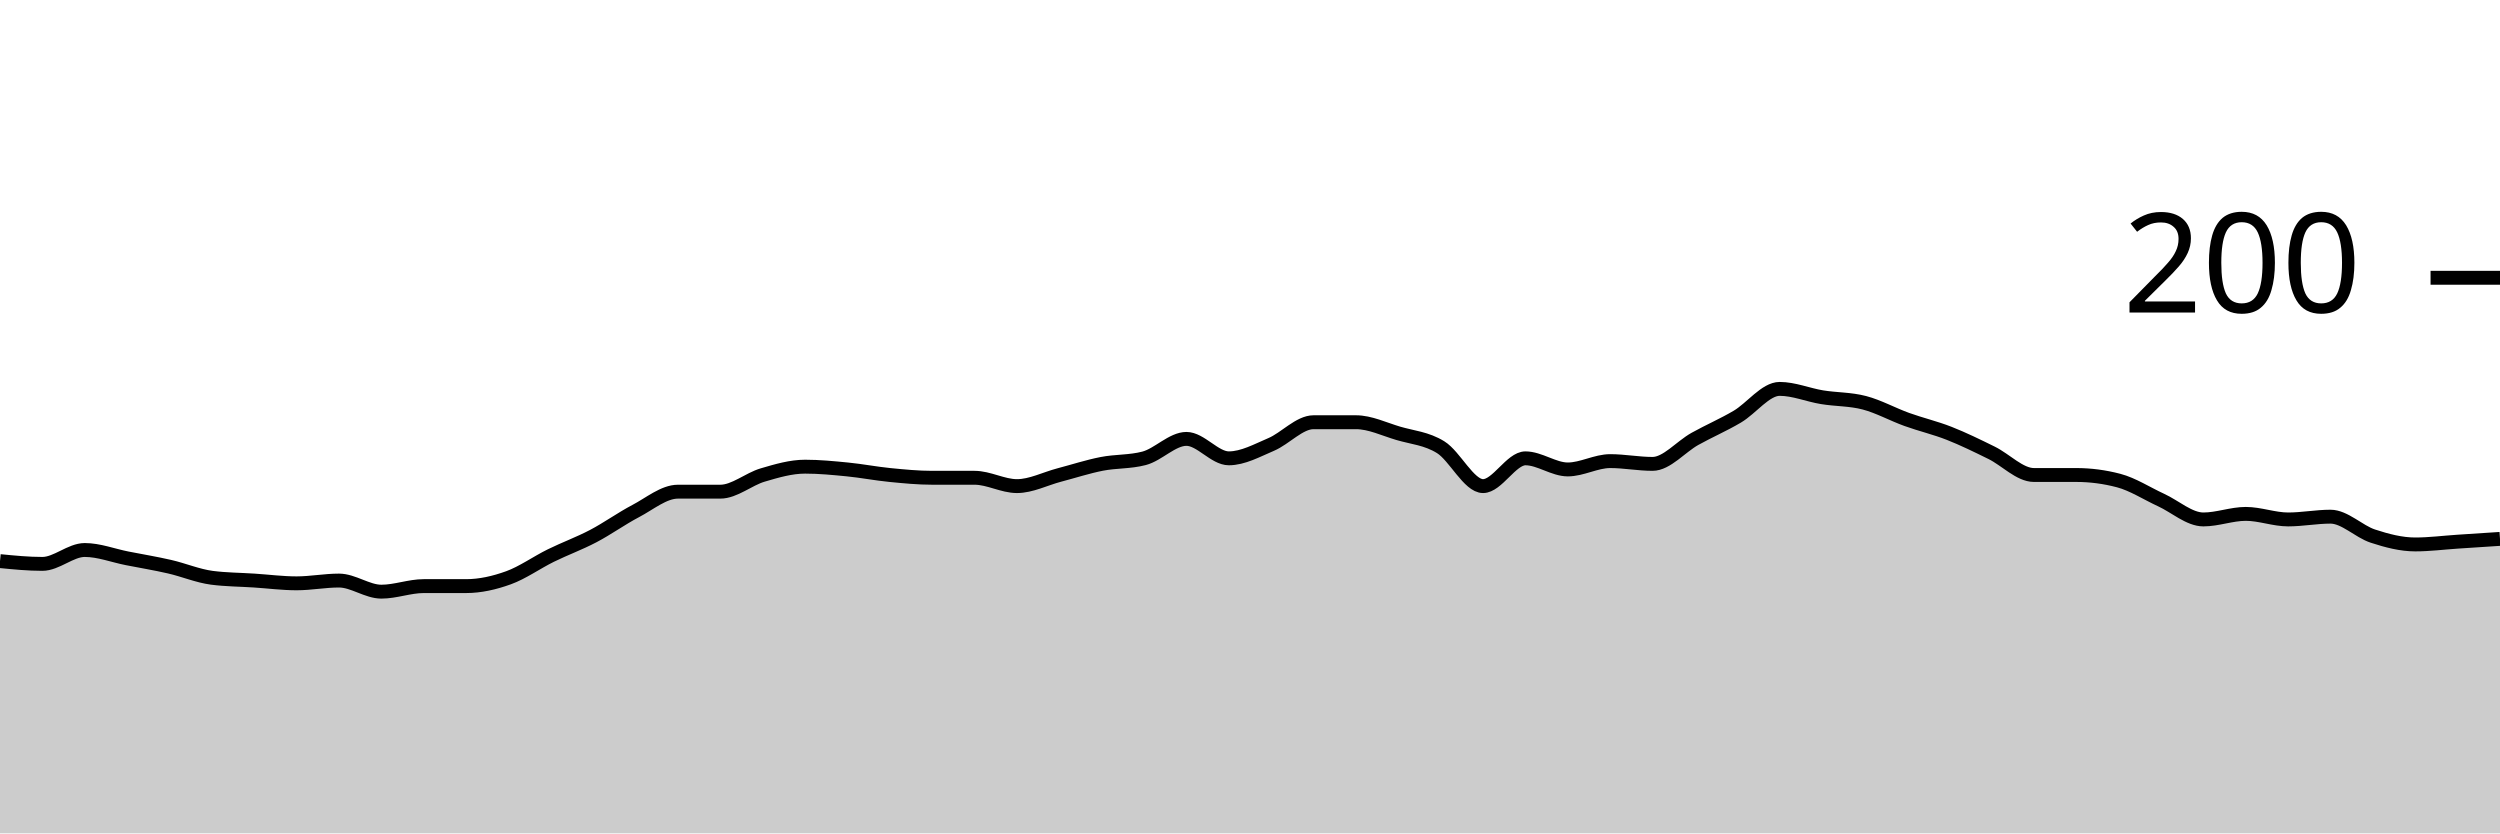
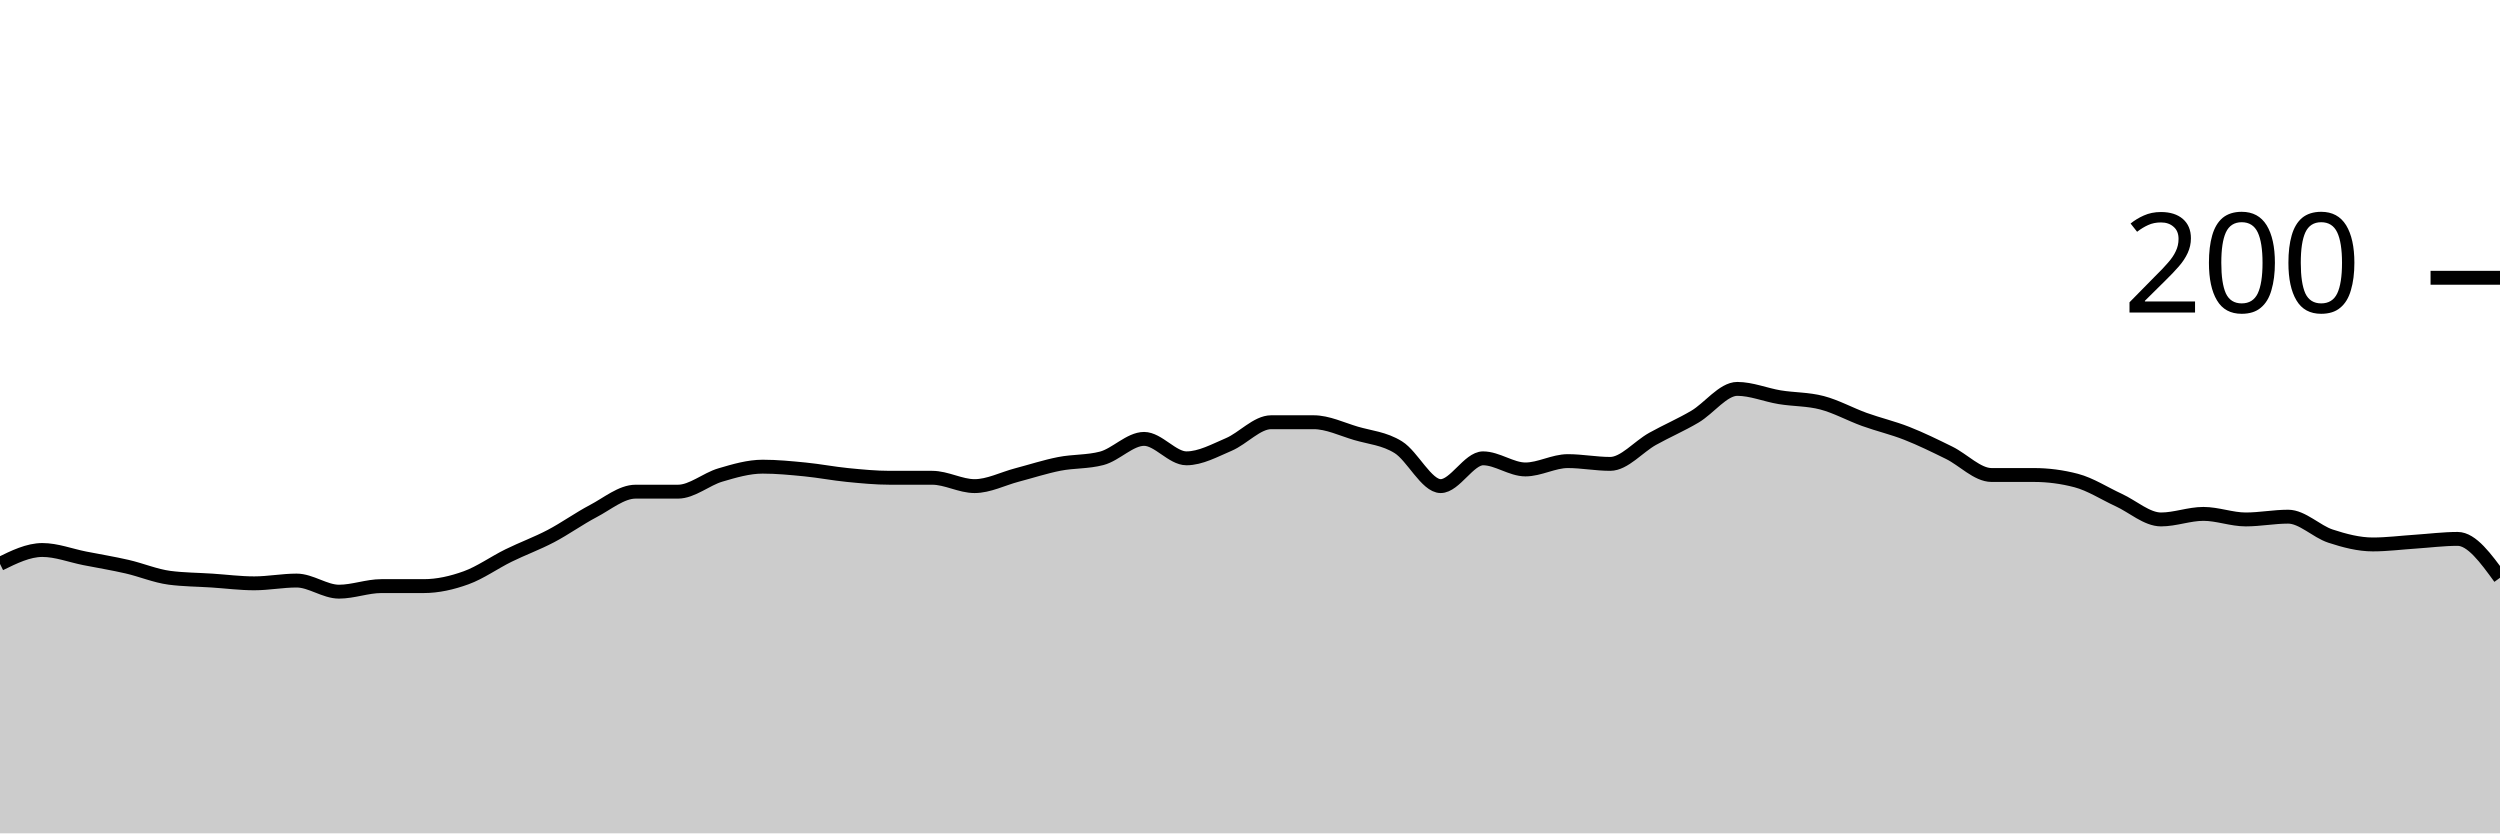
<svg xmlns="http://www.w3.org/2000/svg" viewBox="0 0 180 60">
  <g transform="translate(0,20)">
-     <path class="area" fill="rgba(0, 0, 0, 0.2)" d="M0,20.4C1.017,20.5,2.034,20.6,3.051,20.6C4.068,20.6,5.085,19.6,6.102,19.6C7.119,19.6,8.136,20,9.153,20.2C10.169,20.4,11.186,20.567,12.203,20.8C13.22,21.033,14.237,21.467,15.254,21.6C16.271,21.733,17.288,21.733,18.305,21.8C19.322,21.867,20.339,22,21.356,22C22.373,22,23.39,21.8,24.407,21.8C25.424,21.8,26.441,22.6,27.458,22.6C28.475,22.6,29.492,22.2,30.508,22.2C31.525,22.2,32.542,22.2,33.559,22.2C34.576,22.2,35.593,21.967,36.61,21.6C37.627,21.233,38.644,20.5,39.661,20C40.678,19.5,41.695,19.133,42.712,18.6C43.729,18.067,44.746,17.333,45.763,16.8C46.78,16.267,47.797,15.4,48.814,15.4C49.831,15.4,50.847,15.4,51.864,15.4C52.881,15.4,53.898,14.5,54.915,14.2C55.932,13.9,56.949,13.6,57.966,13.6C58.983,13.6,60,13.7,61.017,13.8C62.034,13.9,63.051,14.1,64.068,14.2C65.085,14.3,66.102,14.4,67.119,14.4C68.136,14.4,69.153,14.4,70.169,14.4C71.186,14.4,72.203,15,73.22,15C74.237,15,75.254,14.467,76.271,14.2C77.288,13.933,78.305,13.6,79.322,13.4C80.339,13.2,81.356,13.267,82.373,13C83.39,12.733,84.407,11.6,85.424,11.6C86.441,11.6,87.458,13,88.475,13C89.492,13,90.508,12.433,91.525,12C92.542,11.567,93.559,10.4,94.576,10.4C95.593,10.4,96.61,10.4,97.627,10.4C98.644,10.4,99.661,10.9,100.678,11.2C101.695,11.5,102.712,11.567,103.729,12.2C104.746,12.833,105.763,15,106.78,15C107.797,15,108.814,13,109.831,13C110.847,13,111.864,13.8,112.881,13.8C113.898,13.8,114.915,13.2,115.932,13.2C116.949,13.2,117.966,13.4,118.983,13.4C120,13.4,121.017,12.167,122.034,11.6C123.051,11.033,124.068,10.6,125.085,10C126.102,9.4,127.119,8,128.136,8C129.153,8,130.169,8.433,131.186,8.6C132.203,8.767,133.22,8.733,134.237,9C135.254,9.267,136.271,9.833,137.288,10.2C138.305,10.567,139.322,10.8,140.339,11.2C141.356,11.6,142.373,12.1,143.39,12.6C144.407,13.1,145.424,14.2,146.441,14.2C147.458,14.2,148.475,14.2,149.492,14.2C150.508,14.2,151.525,14.333,152.542,14.6C153.559,14.867,154.576,15.533,155.593,16C156.61,16.467,157.627,17.4,158.644,17.4C159.661,17.4,160.678,17,161.695,17C162.712,17,163.729,17.4,164.746,17.4C165.763,17.4,166.78,17.2,167.797,17.2C168.814,17.2,169.831,18.267,170.847,18.6C171.864,18.933,172.881,19.2,173.898,19.2C174.915,19.2,175.932,19.067,176.949,19C177.966,18.933,178.983,18.867,180,18.8L180,40C178.983,40,177.966,40,176.949,40C175.932,40,174.915,40,173.898,40C172.881,40,171.864,40,170.847,40C169.831,40,168.814,40,167.797,40C166.78,40,165.763,40,164.746,40C163.729,40,162.712,40,161.695,40C160.678,40,159.661,40,158.644,40C157.627,40,156.61,40,155.593,40C154.576,40,153.559,40,152.542,40C151.525,40,150.508,40,149.492,40C148.475,40,147.458,40,146.441,40C145.424,40,144.407,40,143.39,40C142.373,40,141.356,40,140.339,40C139.322,40,138.305,40,137.288,40C136.271,40,135.254,40,134.237,40C133.22,40,132.203,40,131.186,40C130.169,40,129.153,40,128.136,40C127.119,40,126.102,40,125.085,40C124.068,40,123.051,40,122.034,40C121.017,40,120,40,118.983,40C117.966,40,116.949,40,115.932,40C114.915,40,113.898,40,112.881,40C111.864,40,110.847,40,109.831,40C108.814,40,107.797,40,106.78,40C105.763,40,104.746,40,103.729,40C102.712,40,101.695,40,100.678,40C99.661,40,98.644,40,97.627,40C96.61,40,95.593,40,94.576,40C93.559,40,92.542,40,91.525,40C90.508,40,89.492,40,88.475,40C87.458,40,86.441,40,85.424,40C84.407,40,83.39,40,82.373,40C81.356,40,80.339,40,79.322,40C78.305,40,77.288,40,76.271,40C75.254,40,74.237,40,73.22,40C72.203,40,71.186,40,70.169,40C69.153,40,68.136,40,67.119,40C66.102,40,65.085,40,64.068,40C63.051,40,62.034,40,61.017,40C60,40,58.983,40,57.966,40C56.949,40,55.932,40,54.915,40C53.898,40,52.881,40,51.864,40C50.847,40,49.831,40,48.814,40C47.797,40,46.78,40,45.763,40C44.746,40,43.729,40,42.712,40C41.695,40,40.678,40,39.661,40C38.644,40,37.627,40,36.61,40C35.593,40,34.576,40,33.559,40C32.542,40,31.525,40,30.508,40C29.492,40,28.475,40,27.458,40C26.441,40,25.424,40,24.407,40C23.39,40,22.373,40,21.356,40C20.339,40,19.322,40,18.305,40C17.288,40,16.271,40,15.254,40C14.237,40,13.22,40,12.203,40C11.186,40,10.169,40,9.153,40C8.136,40,7.119,40,6.102,40C5.085,40,4.068,40,3.051,40C2.034,40,1.017,40,0,40Z" />
-     <path class="line" stroke="black" fill="none" d="M0,20.4C1.017,20.5,2.034,20.6,3.051,20.6C4.068,20.6,5.085,19.6,6.102,19.6C7.119,19.6,8.136,20,9.153,20.2C10.169,20.4,11.186,20.567,12.203,20.8C13.22,21.033,14.237,21.467,15.254,21.6C16.271,21.733,17.288,21.733,18.305,21.8C19.322,21.867,20.339,22,21.356,22C22.373,22,23.39,21.8,24.407,21.8C25.424,21.8,26.441,22.6,27.458,22.6C28.475,22.6,29.492,22.2,30.508,22.2C31.525,22.2,32.542,22.2,33.559,22.2C34.576,22.2,35.593,21.967,36.61,21.6C37.627,21.233,38.644,20.5,39.661,20C40.678,19.5,41.695,19.133,42.712,18.6C43.729,18.067,44.746,17.333,45.763,16.8C46.78,16.267,47.797,15.4,48.814,15.4C49.831,15.4,50.847,15.4,51.864,15.4C52.881,15.4,53.898,14.5,54.915,14.2C55.932,13.9,56.949,13.6,57.966,13.6C58.983,13.6,60,13.7,61.017,13.8C62.034,13.9,63.051,14.1,64.068,14.2C65.085,14.3,66.102,14.4,67.119,14.4C68.136,14.4,69.153,14.4,70.169,14.4C71.186,14.4,72.203,15,73.22,15C74.237,15,75.254,14.467,76.271,14.2C77.288,13.933,78.305,13.6,79.322,13.4C80.339,13.2,81.356,13.267,82.373,13C83.39,12.733,84.407,11.6,85.424,11.6C86.441,11.6,87.458,13,88.475,13C89.492,13,90.508,12.433,91.525,12C92.542,11.567,93.559,10.4,94.576,10.4C95.593,10.4,96.61,10.4,97.627,10.4C98.644,10.4,99.661,10.9,100.678,11.2C101.695,11.5,102.712,11.567,103.729,12.2C104.746,12.833,105.763,15,106.78,15C107.797,15,108.814,13,109.831,13C110.847,13,111.864,13.8,112.881,13.8C113.898,13.8,114.915,13.2,115.932,13.2C116.949,13.2,117.966,13.4,118.983,13.4C120,13.4,121.017,12.167,122.034,11.6C123.051,11.033,124.068,10.6,125.085,10C126.102,9.4,127.119,8,128.136,8C129.153,8,130.169,8.433,131.186,8.6C132.203,8.767,133.22,8.733,134.237,9C135.254,9.267,136.271,9.833,137.288,10.2C138.305,10.567,139.322,10.8,140.339,11.2C141.356,11.6,142.373,12.1,143.39,12.6C144.407,13.1,145.424,14.2,146.441,14.2C147.458,14.2,148.475,14.2,149.492,14.2C150.508,14.2,151.525,14.333,152.542,14.6C153.559,14.867,154.576,15.533,155.593,16C156.61,16.467,157.627,17.4,158.644,17.4C159.661,17.4,160.678,17,161.695,17C162.712,17,163.729,17.4,164.746,17.4C165.763,17.4,166.78,17.2,167.797,17.2C168.814,17.2,169.831,18.267,170.847,18.6C171.864,18.933,172.881,19.2,173.898,19.2C174.915,19.2,175.932,19.067,176.949,19C177.966,18.933,178.983,18.867,180,18.8" />
+     <path class="area" fill="rgba(0, 0, 0, 0.2)" d="M0,20.6C1.017,20.1,2.034,19.6,3.051,19.6C4.068,19.6,5.085,20,6.102,20.2C7.119,20.4,8.136,20.567,9.153,20.8C10.169,21.033,11.186,21.467,12.203,21.6C13.22,21.733,14.237,21.733,15.254,21.8C16.271,21.867,17.288,22,18.305,22C19.322,22,20.339,21.8,21.356,21.8C22.373,21.8,23.39,22.6,24.407,22.6C25.424,22.6,26.441,22.2,27.458,22.2C28.475,22.2,29.492,22.2,30.508,22.2C31.525,22.2,32.542,21.967,33.559,21.6C34.576,21.233,35.593,20.5,36.61,20C37.627,19.5,38.644,19.133,39.661,18.6C40.678,18.067,41.695,17.333,42.712,16.8C43.729,16.267,44.746,15.4,45.763,15.4C46.78,15.4,47.797,15.4,48.814,15.4C49.831,15.4,50.847,14.5,51.864,14.2C52.881,13.9,53.898,13.6,54.915,13.6C55.932,13.6,56.949,13.7,57.966,13.8C58.983,13.9,60,14.1,61.017,14.2C62.034,14.3,63.051,14.4,64.068,14.4C65.085,14.4,66.102,14.4,67.119,14.4C68.136,14.4,69.153,15,70.169,15C71.186,15,72.203,14.467,73.22,14.2C74.237,13.933,75.254,13.6,76.271,13.4C77.288,13.2,78.305,13.267,79.322,13C80.339,12.733,81.356,11.6,82.373,11.6C83.39,11.6,84.407,13,85.424,13C86.441,13,87.458,12.433,88.475,12C89.492,11.567,90.508,10.4,91.525,10.4C92.542,10.4,93.559,10.4,94.576,10.4C95.593,10.4,96.61,10.9,97.627,11.2C98.644,11.5,99.661,11.567,100.678,12.2C101.695,12.833,102.712,15,103.729,15C104.746,15,105.763,13,106.78,13C107.797,13,108.814,13.8,109.831,13.8C110.847,13.8,111.864,13.2,112.881,13.2C113.898,13.2,114.915,13.4,115.932,13.4C116.949,13.4,117.966,12.167,118.983,11.6C120,11.033,121.017,10.6,122.034,10C123.051,9.4,124.068,8,125.085,8C126.102,8,127.119,8.433,128.136,8.6C129.153,8.767,130.169,8.733,131.186,9C132.203,9.267,133.22,9.833,134.237,10.2C135.254,10.567,136.271,10.8,137.288,11.2C138.305,11.6,139.322,12.1,140.339,12.6C141.356,13.1,142.373,14.2,143.39,14.2C144.407,14.2,145.424,14.2,146.441,14.2C147.458,14.2,148.475,14.333,149.492,14.6C150.508,14.867,151.525,15.533,152.542,16C153.559,16.467,154.576,17.4,155.593,17.4C156.61,17.4,157.627,17,158.644,17C159.661,17,160.678,17.4,161.695,17.4C162.712,17.4,163.729,17.2,164.746,17.2C165.763,17.2,166.78,18.267,167.797,18.6C168.814,18.933,169.831,19.2,170.847,19.2C171.864,19.2,172.881,19.067,173.898,19C174.915,18.933,175.932,18.8,176.949,18.8C177.966,18.8,178.983,20.2,180,21.6L180,40C178.983,40,177.966,40,176.949,40C175.932,40,174.915,40,173.898,40C172.881,40,171.864,40,170.847,40C169.831,40,168.814,40,167.797,40C166.78,40,165.763,40,164.746,40C163.729,40,162.712,40,161.695,40C160.678,40,159.661,40,158.644,40C157.627,40,156.61,40,155.593,40C154.576,40,153.559,40,152.542,40C151.525,40,150.508,40,149.492,40C148.475,40,147.458,40,146.441,40C145.424,40,144.407,40,143.39,40C142.373,40,141.356,40,140.339,40C139.322,40,138.305,40,137.288,40C136.271,40,135.254,40,134.237,40C133.22,40,132.203,40,131.186,40C130.169,40,129.153,40,128.136,40C127.119,40,126.102,40,125.085,40C124.068,40,123.051,40,122.034,40C121.017,40,120,40,118.983,40C117.966,40,116.949,40,115.932,40C114.915,40,113.898,40,112.881,40C111.864,40,110.847,40,109.831,40C108.814,40,107.797,40,106.78,40C105.763,40,104.746,40,103.729,40C102.712,40,101.695,40,100.678,40C99.661,40,98.644,40,97.627,40C96.61,40,95.593,40,94.576,40C93.559,40,92.542,40,91.525,40C90.508,40,89.492,40,88.475,40C87.458,40,86.441,40,85.424,40C84.407,40,83.39,40,82.373,40C81.356,40,80.339,40,79.322,40C78.305,40,77.288,40,76.271,40C75.254,40,74.237,40,73.22,40C72.203,40,71.186,40,70.169,40C69.153,40,68.136,40,67.119,40C66.102,40,65.085,40,64.068,40C63.051,40,62.034,40,61.017,40C60,40,58.983,40,57.966,40C56.949,40,55.932,40,54.915,40C53.898,40,52.881,40,51.864,40C50.847,40,49.831,40,48.814,40C47.797,40,46.78,40,45.763,40C44.746,40,43.729,40,42.712,40C41.695,40,40.678,40,39.661,40C38.644,40,37.627,40,36.61,40C35.593,40,34.576,40,33.559,40C32.542,40,31.525,40,30.508,40C29.492,40,28.475,40,27.458,40C26.441,40,25.424,40,24.407,40C23.39,40,22.373,40,21.356,40C20.339,40,19.322,40,18.305,40C17.288,40,16.271,40,15.254,40C14.237,40,13.22,40,12.203,40C11.186,40,10.169,40,9.153,40C8.136,40,7.119,40,6.102,40C5.085,40,4.068,40,3.051,40C2.034,40,1.017,40,0,40Z" />
+     <path class="line" stroke="black" fill="none" d="M0,20.6C1.017,20.1,2.034,19.6,3.051,19.6C4.068,19.6,5.085,20,6.102,20.2C7.119,20.4,8.136,20.567,9.153,20.8C10.169,21.033,11.186,21.467,12.203,21.6C13.22,21.733,14.237,21.733,15.254,21.8C16.271,21.867,17.288,22,18.305,22C19.322,22,20.339,21.8,21.356,21.8C22.373,21.8,23.39,22.6,24.407,22.6C25.424,22.6,26.441,22.2,27.458,22.2C28.475,22.2,29.492,22.2,30.508,22.2C31.525,22.2,32.542,21.967,33.559,21.6C34.576,21.233,35.593,20.5,36.61,20C37.627,19.5,38.644,19.133,39.661,18.6C40.678,18.067,41.695,17.333,42.712,16.8C43.729,16.267,44.746,15.4,45.763,15.4C46.78,15.4,47.797,15.4,48.814,15.4C49.831,15.4,50.847,14.5,51.864,14.2C52.881,13.9,53.898,13.6,54.915,13.6C55.932,13.6,56.949,13.7,57.966,13.8C58.983,13.9,60,14.1,61.017,14.2C62.034,14.3,63.051,14.4,64.068,14.4C65.085,14.4,66.102,14.4,67.119,14.4C68.136,14.4,69.153,15,70.169,15C71.186,15,72.203,14.467,73.22,14.2C74.237,13.933,75.254,13.6,76.271,13.4C77.288,13.2,78.305,13.267,79.322,13C80.339,12.733,81.356,11.6,82.373,11.6C83.39,11.6,84.407,13,85.424,13C86.441,13,87.458,12.433,88.475,12C89.492,11.567,90.508,10.4,91.525,10.4C92.542,10.4,93.559,10.4,94.576,10.4C95.593,10.4,96.61,10.9,97.627,11.2C98.644,11.5,99.661,11.567,100.678,12.2C101.695,12.833,102.712,15,103.729,15C104.746,15,105.763,13,106.78,13C107.797,13,108.814,13.8,109.831,13.8C110.847,13.8,111.864,13.2,112.881,13.2C113.898,13.2,114.915,13.4,115.932,13.4C116.949,13.4,117.966,12.167,118.983,11.6C120,11.033,121.017,10.6,122.034,10C123.051,9.4,124.068,8,125.085,8C126.102,8,127.119,8.433,128.136,8.6C129.153,8.767,130.169,8.733,131.186,9C132.203,9.267,133.22,9.833,134.237,10.2C135.254,10.567,136.271,10.8,137.288,11.2C138.305,11.6,139.322,12.1,140.339,12.6C141.356,13.1,142.373,14.2,143.39,14.2C144.407,14.2,145.424,14.2,146.441,14.2C147.458,14.2,148.475,14.333,149.492,14.6C150.508,14.867,151.525,15.533,152.542,16C153.559,16.467,154.576,17.4,155.593,17.4C156.61,17.4,157.627,17,158.644,17C159.661,17,160.678,17.4,161.695,17.4C162.712,17.4,163.729,17.2,164.746,17.2C165.763,17.2,166.78,18.267,167.797,18.6C168.814,18.933,169.831,19.2,170.847,19.2C171.864,19.2,172.881,19.067,173.898,19C174.915,18.933,175.932,18.8,176.949,18.8C177.966,18.8,178.983,20.2,180,21.6" />
    <path class="axis-ceiling" stroke-width="1" stroke="black" fill="none" d="M175,0L180,0" />
    <text class="axis-ceiling-label" font-family="sans-serif" text-anchor="end" font-size="10px" x="170" y="2.5">200</text>
  </g>
</svg>
